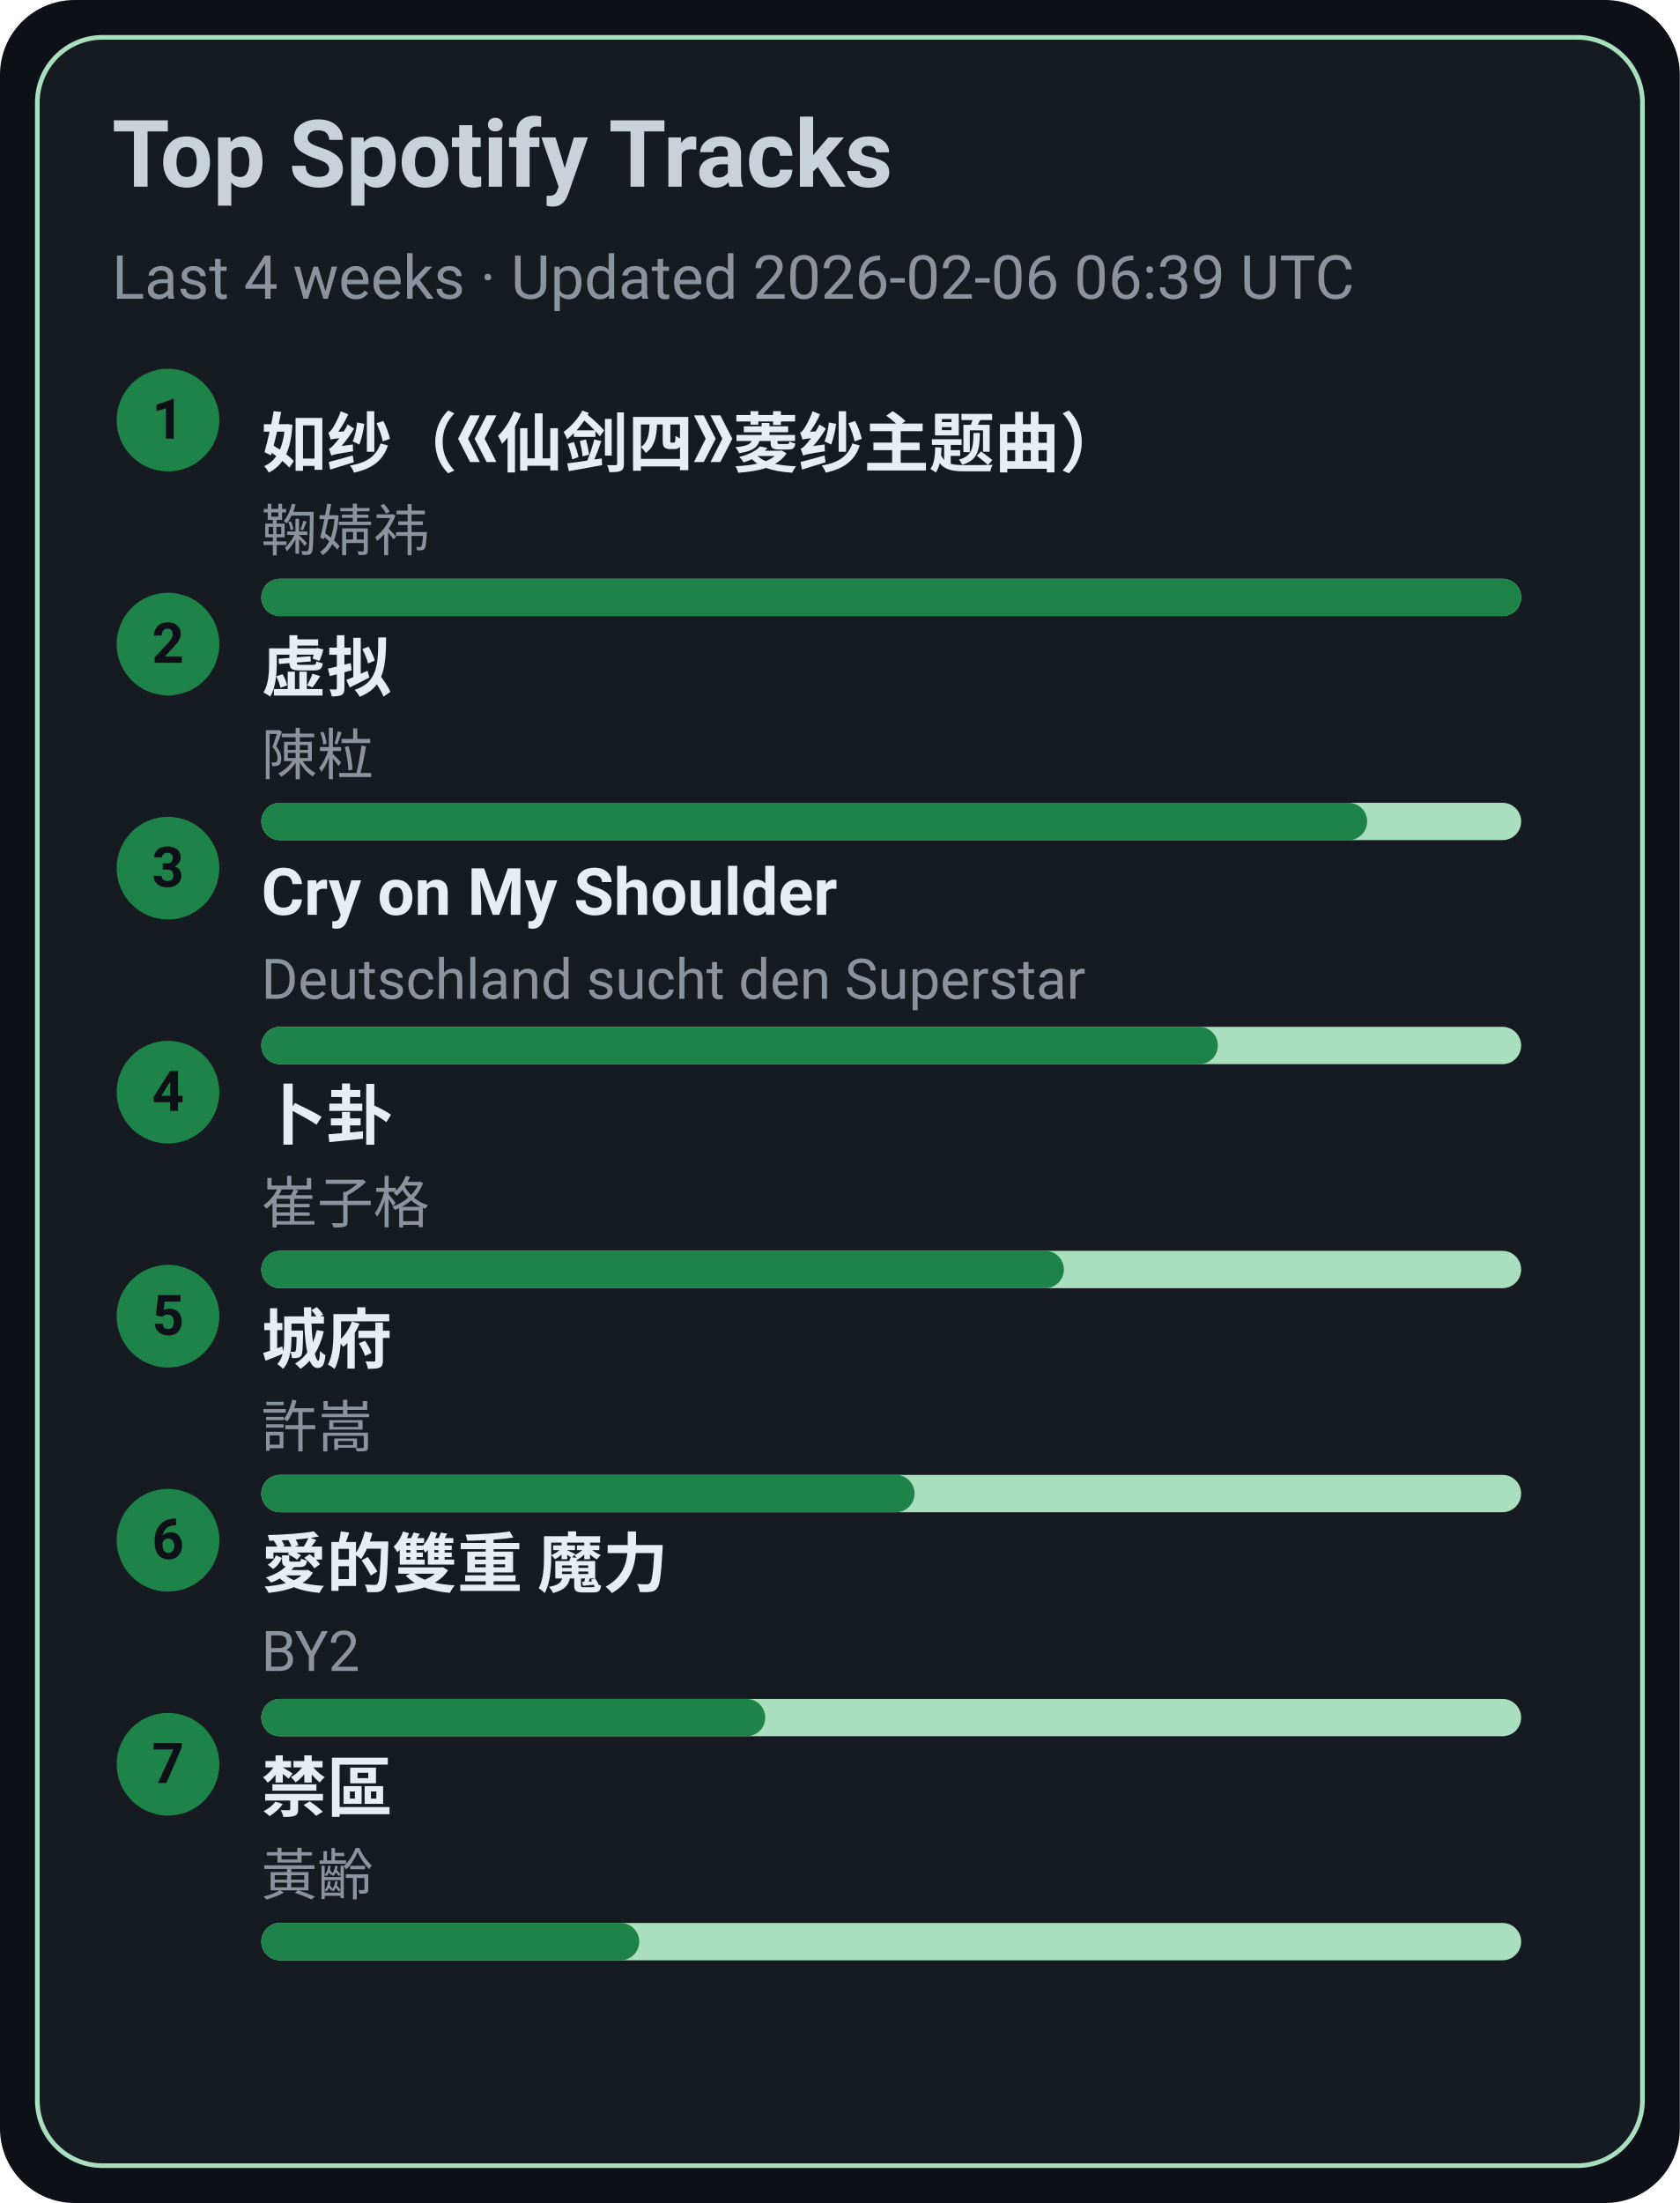
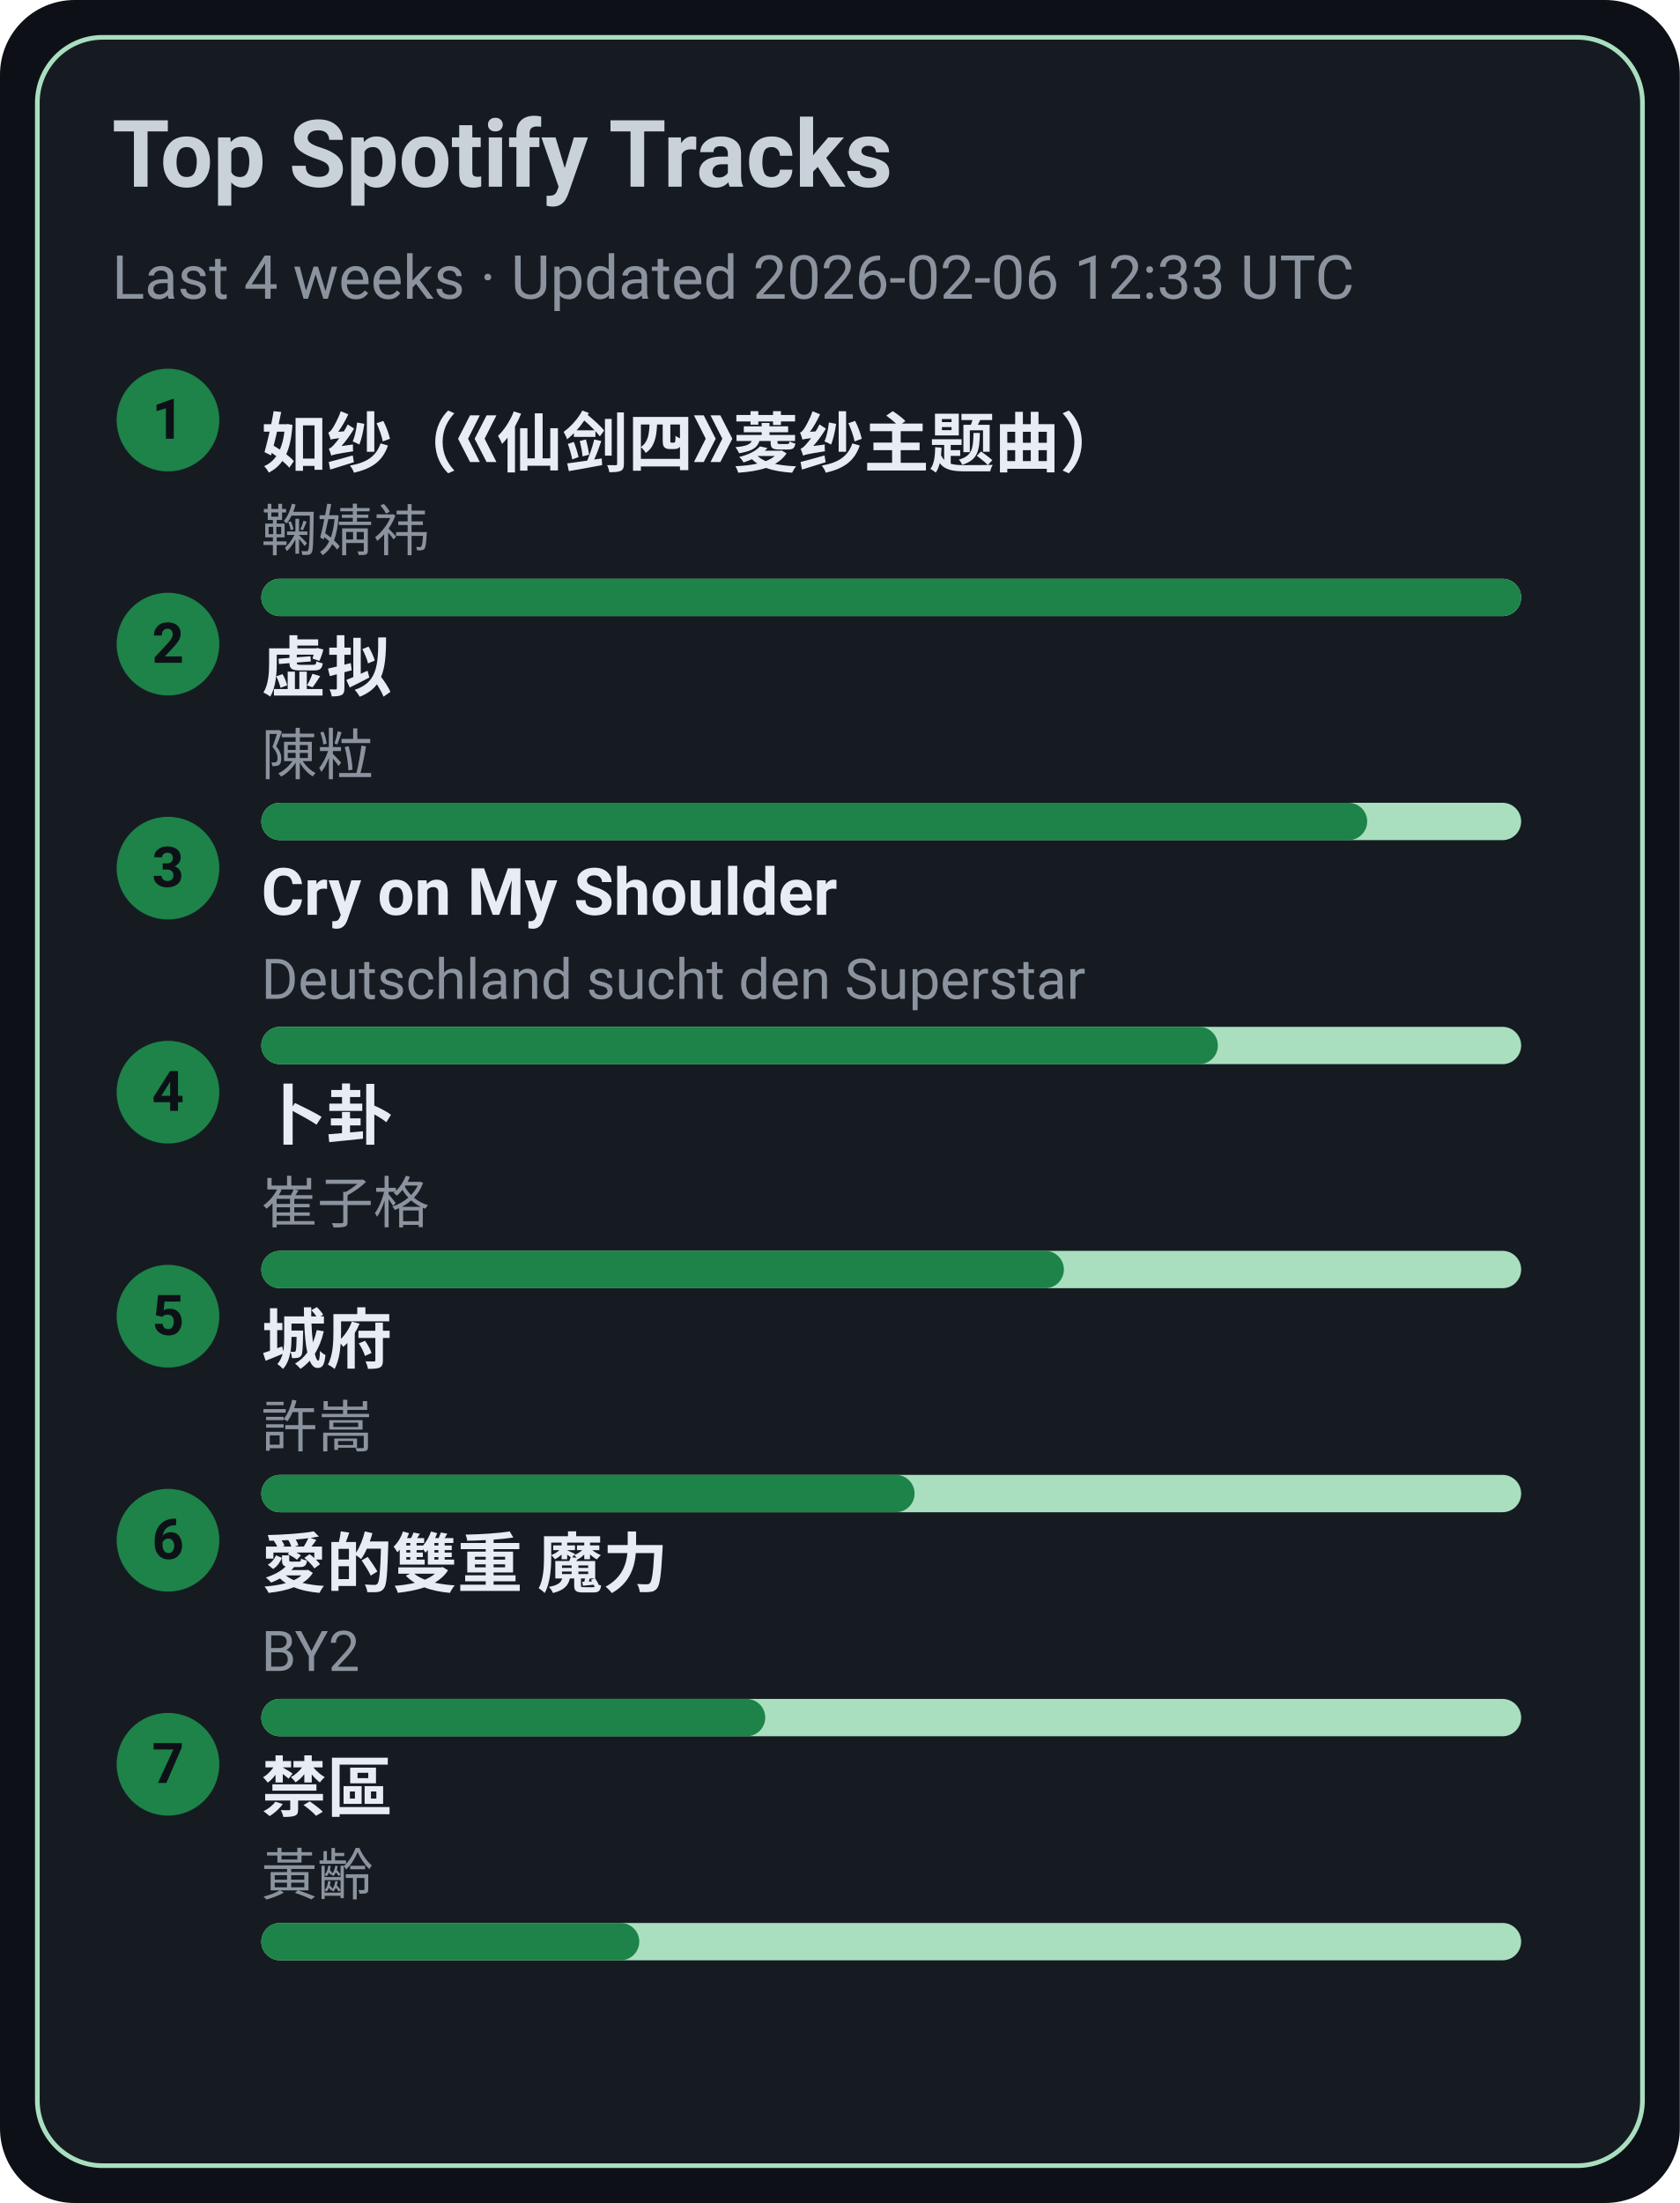
<svg xmlns="http://www.w3.org/2000/svg" width="360" height="472" viewBox="0 0 360 472">
  <style>text{font-family:-apple-system,BlinkMacSystemFont,Segoe UI,Roboto,Ubuntu,Helvetica Neue,Arial,Noto Sans,sans-serif}</style>
  <rect width="360" height="472" rx="16" fill="#0d1117" />
  <rect x="8" y="8" width="344" height="456" rx="14" fill="#161b22" stroke="#A9DFBF" />
  <text x="24" y="40" font-size="20" fill="#c9d1d9" font-weight="600">Top Spotify Tracks</text>
-   <text x="24" y="64" font-size="13" fill="#8b949e">Last 4 weeks · Updated 2026-02-06 06:39 UTC</text>
+   <text x="24" y="64" font-size="13" fill="#8b949e">Last 4 weeks · Updated 2026-02-06 12:33 UTC</text>
  <circle cx="36" cy="90" r="11" fill="#1D8348" />
  <text x="36" y="94" text-anchor="middle" font-size="12" fill="#0d1117" font-weight="700">1</text>
  <a href="https://open.spotify.com/track/69FUNgvEVkNbHq43lgvdme" target="_blank" rel="noopener noreferrer">
    <text x="56" y="100" font-size="14" fill="#e6edf3" font-weight="600">如纱（《仙剑四》菱纱主题曲）</text>
  </a>
  <text x="56" y="118" font-size="12" fill="#8b949e">鞠婧祎</text>
  <rect x="56" y="124" width="270" height="8" rx="4" fill="#A9DFBF" />
  <rect x="56" y="124" width="270" height="8" rx="4" fill="#1D8348" />
  <circle cx="36" cy="138" r="11" fill="#1D8348" />
  <text x="36" y="142" text-anchor="middle" font-size="12" fill="#0d1117" font-weight="700">2</text>
  <a href="https://open.spotify.com/track/5l9sg05BhpfsdLfRvjGsAf" target="_blank" rel="noopener noreferrer">
    <text x="56" y="148" font-size="14" fill="#e6edf3" font-weight="600">虚拟</text>
  </a>
  <text x="56" y="166" font-size="12" fill="#8b949e">陳粒</text>
  <rect x="56" y="172" width="270" height="8" rx="4" fill="#A9DFBF" />
  <rect x="56" y="172" width="237" height="8" rx="4" fill="#1D8348" />
  <circle cx="36" cy="186" r="11" fill="#1D8348" />
  <text x="36" y="190" text-anchor="middle" font-size="12" fill="#0d1117" font-weight="700">3</text>
  <a href="https://open.spotify.com/track/6usmG2MoD0C0Lc2pNgCVWV" target="_blank" rel="noopener noreferrer">
    <text x="56" y="196" font-size="14" fill="#e6edf3" font-weight="600">Cry on My Shoulder</text>
  </a>
  <text x="56" y="214" font-size="12" fill="#8b949e">Deutschland sucht den Superstar</text>
  <rect x="56" y="220" width="270" height="8" rx="4" fill="#A9DFBF" />
  <rect x="56" y="220" width="205" height="8" rx="4" fill="#1D8348" />
  <circle cx="36" cy="234" r="11" fill="#1D8348" />
  <text x="36" y="238" text-anchor="middle" font-size="12" fill="#0d1117" font-weight="700">4</text>
  <a href="https://open.spotify.com/track/4ToeYifpQaikbYa7krOD6s" target="_blank" rel="noopener noreferrer">
    <text x="56" y="244" font-size="14" fill="#e6edf3" font-weight="600">卜卦</text>
  </a>
  <text x="56" y="262" font-size="12" fill="#8b949e">崔子格</text>
  <rect x="56" y="268" width="270" height="8" rx="4" fill="#A9DFBF" />
  <rect x="56" y="268" width="172" height="8" rx="4" fill="#1D8348" />
  <circle cx="36" cy="282" r="11" fill="#1D8348" />
  <text x="36" y="286" text-anchor="middle" font-size="12" fill="#0d1117" font-weight="700">5</text>
  <a href="https://open.spotify.com/track/4AmlSf7hye0QVpnHCcEoEw" target="_blank" rel="noopener noreferrer">
    <text x="56" y="292" font-size="14" fill="#e6edf3" font-weight="600">城府</text>
  </a>
  <text x="56" y="310" font-size="12" fill="#8b949e">許嵩</text>
  <rect x="56" y="316" width="270" height="8" rx="4" fill="#A9DFBF" />
  <rect x="56" y="316" width="140" height="8" rx="4" fill="#1D8348" />
  <circle cx="36" cy="330" r="11" fill="#1D8348" />
  <text x="36" y="334" text-anchor="middle" font-size="12" fill="#0d1117" font-weight="700">6</text>
  <a href="https://open.spotify.com/track/0yYmS4k3R0TTdDhvOBxRVp" target="_blank" rel="noopener noreferrer">
    <text x="56" y="340" font-size="14" fill="#e6edf3" font-weight="600">愛的雙重 魔力</text>
  </a>
  <text x="56" y="358" font-size="12" fill="#8b949e">BY2</text>
  <rect x="56" y="364" width="270" height="8" rx="4" fill="#A9DFBF" />
  <rect x="56" y="364" width="108" height="8" rx="4" fill="#1D8348" />
  <circle cx="36" cy="378" r="11" fill="#1D8348" />
  <text x="36" y="382" text-anchor="middle" font-size="12" fill="#0d1117" font-weight="700">7</text>
  <a href="https://open.spotify.com/track/5HAMeMgu9hGL5a8ZwNz6cp" target="_blank" rel="noopener noreferrer">
    <text x="56" y="388" font-size="14" fill="#e6edf3" font-weight="600">禁區</text>
  </a>
  <text x="56" y="406" font-size="12" fill="#8b949e">黃齡</text>
  <rect x="56" y="412" width="270" height="8" rx="4" fill="#A9DFBF" />
  <rect x="56" y="412" width="81" height="8" rx="4" fill="#1D8348" />
</svg>
